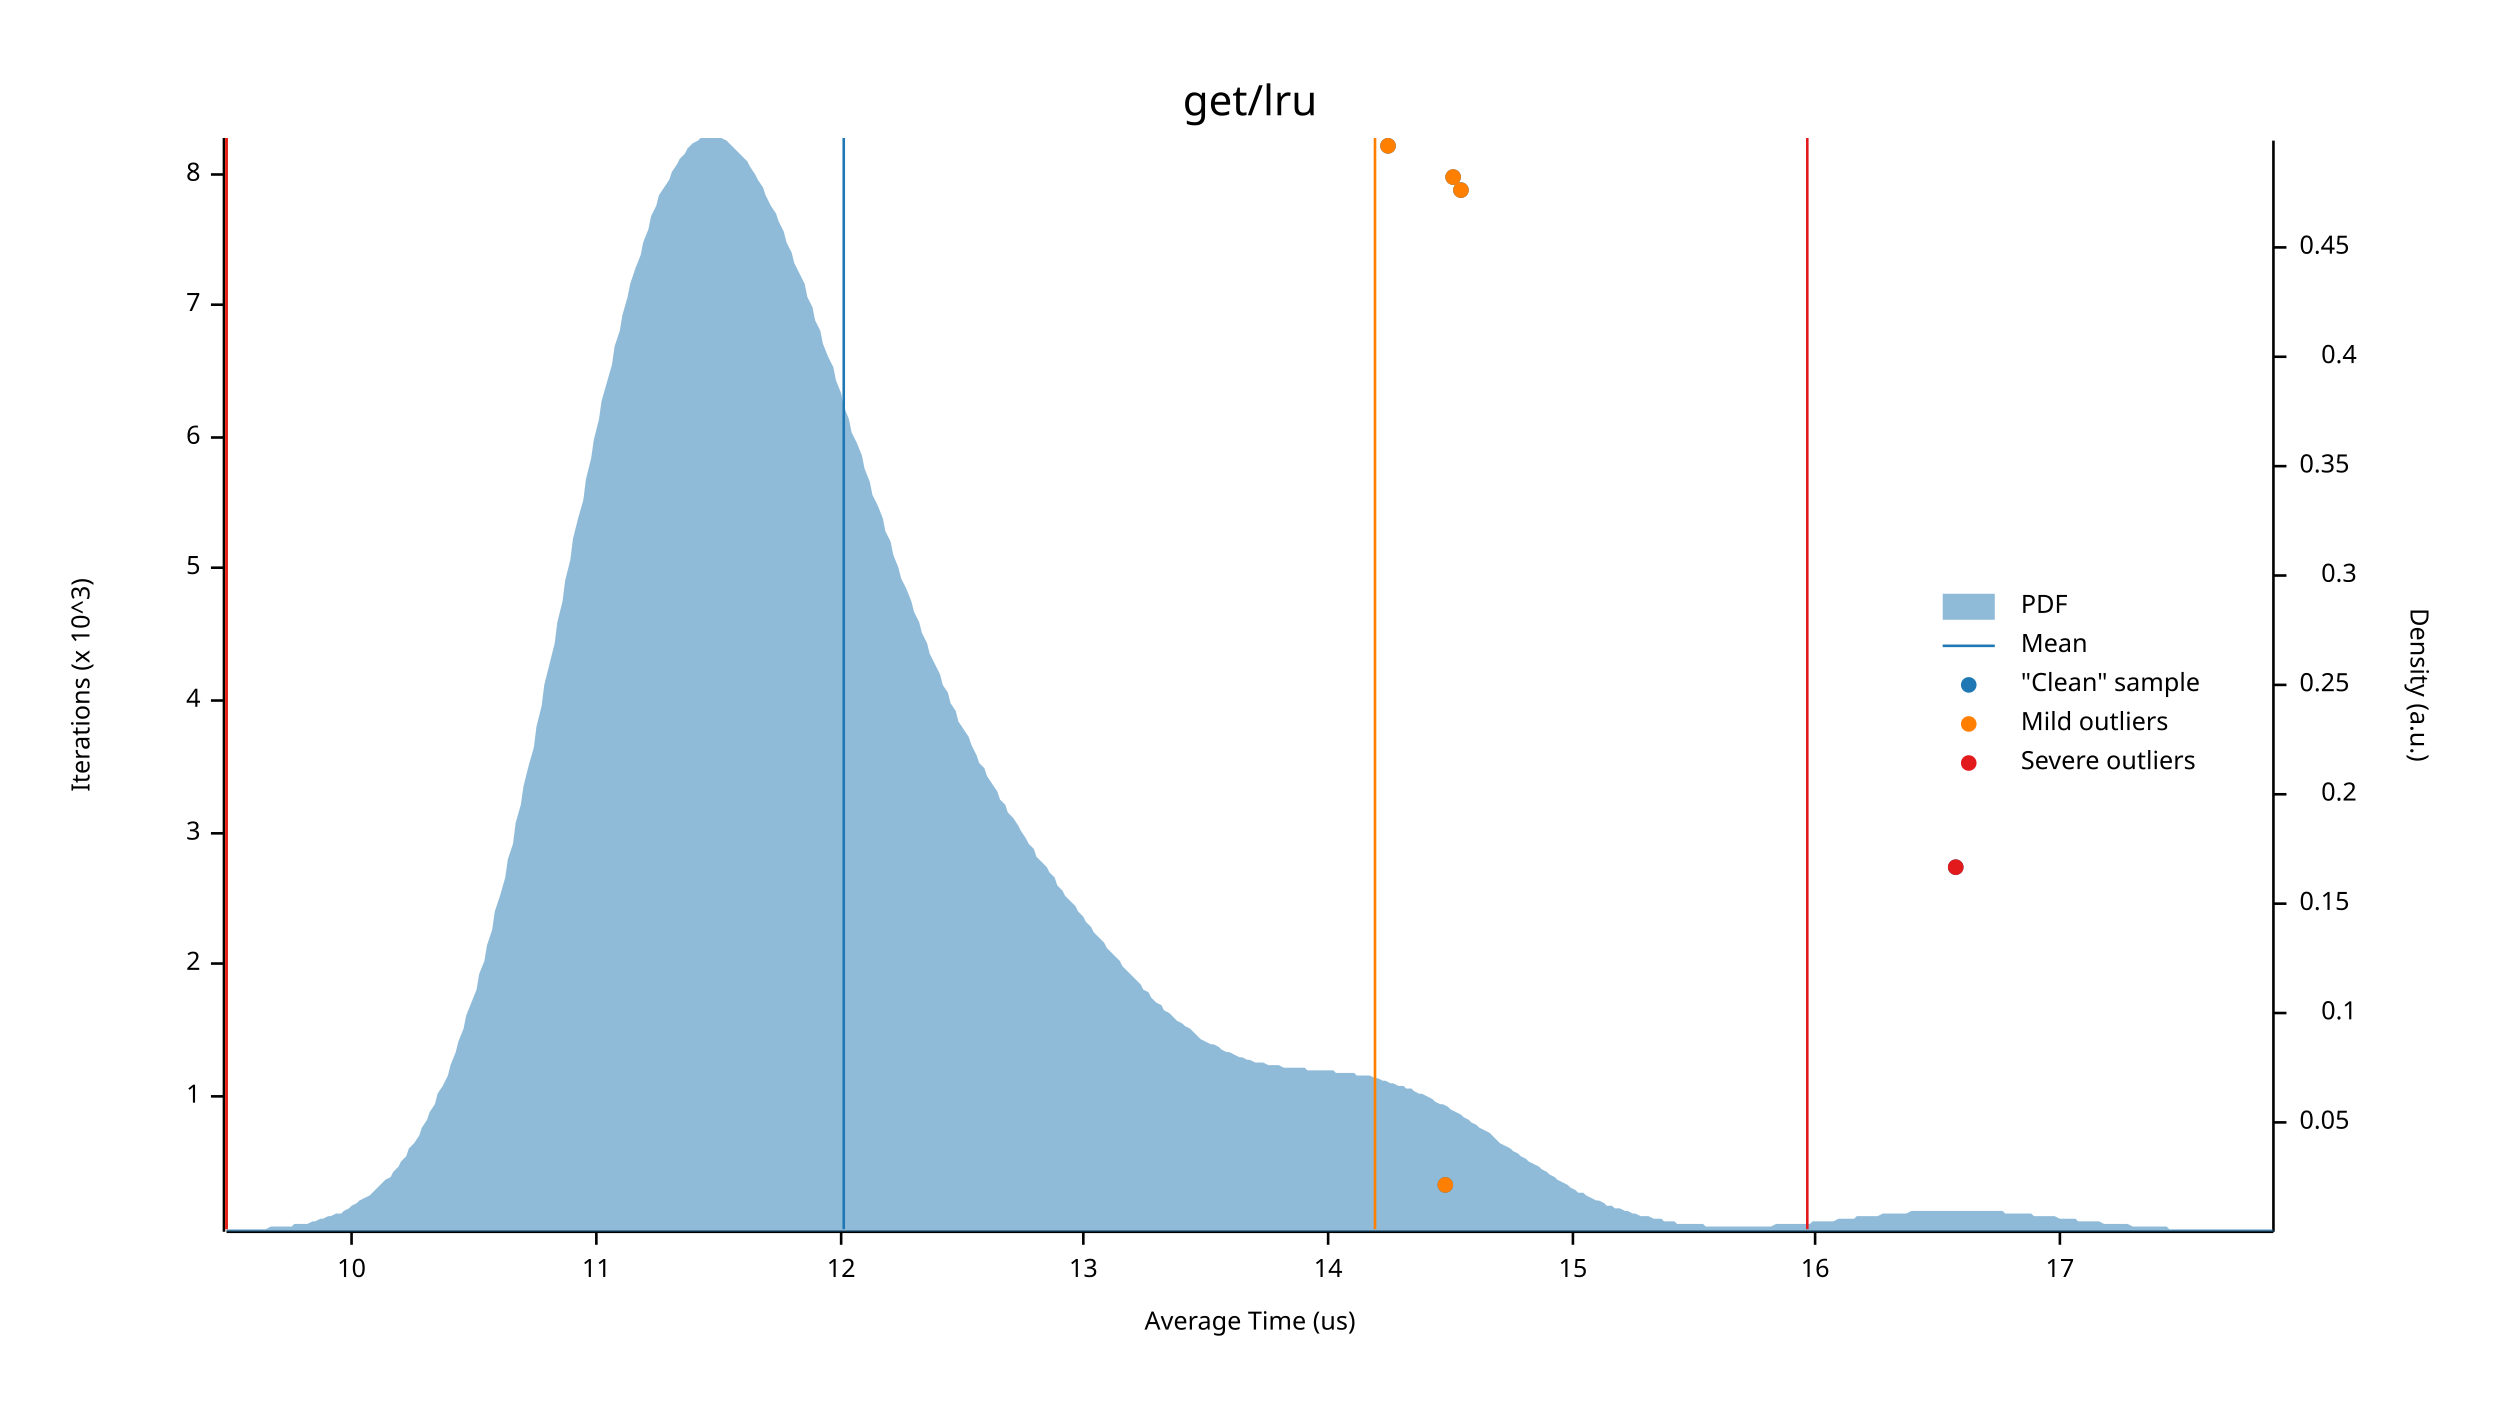
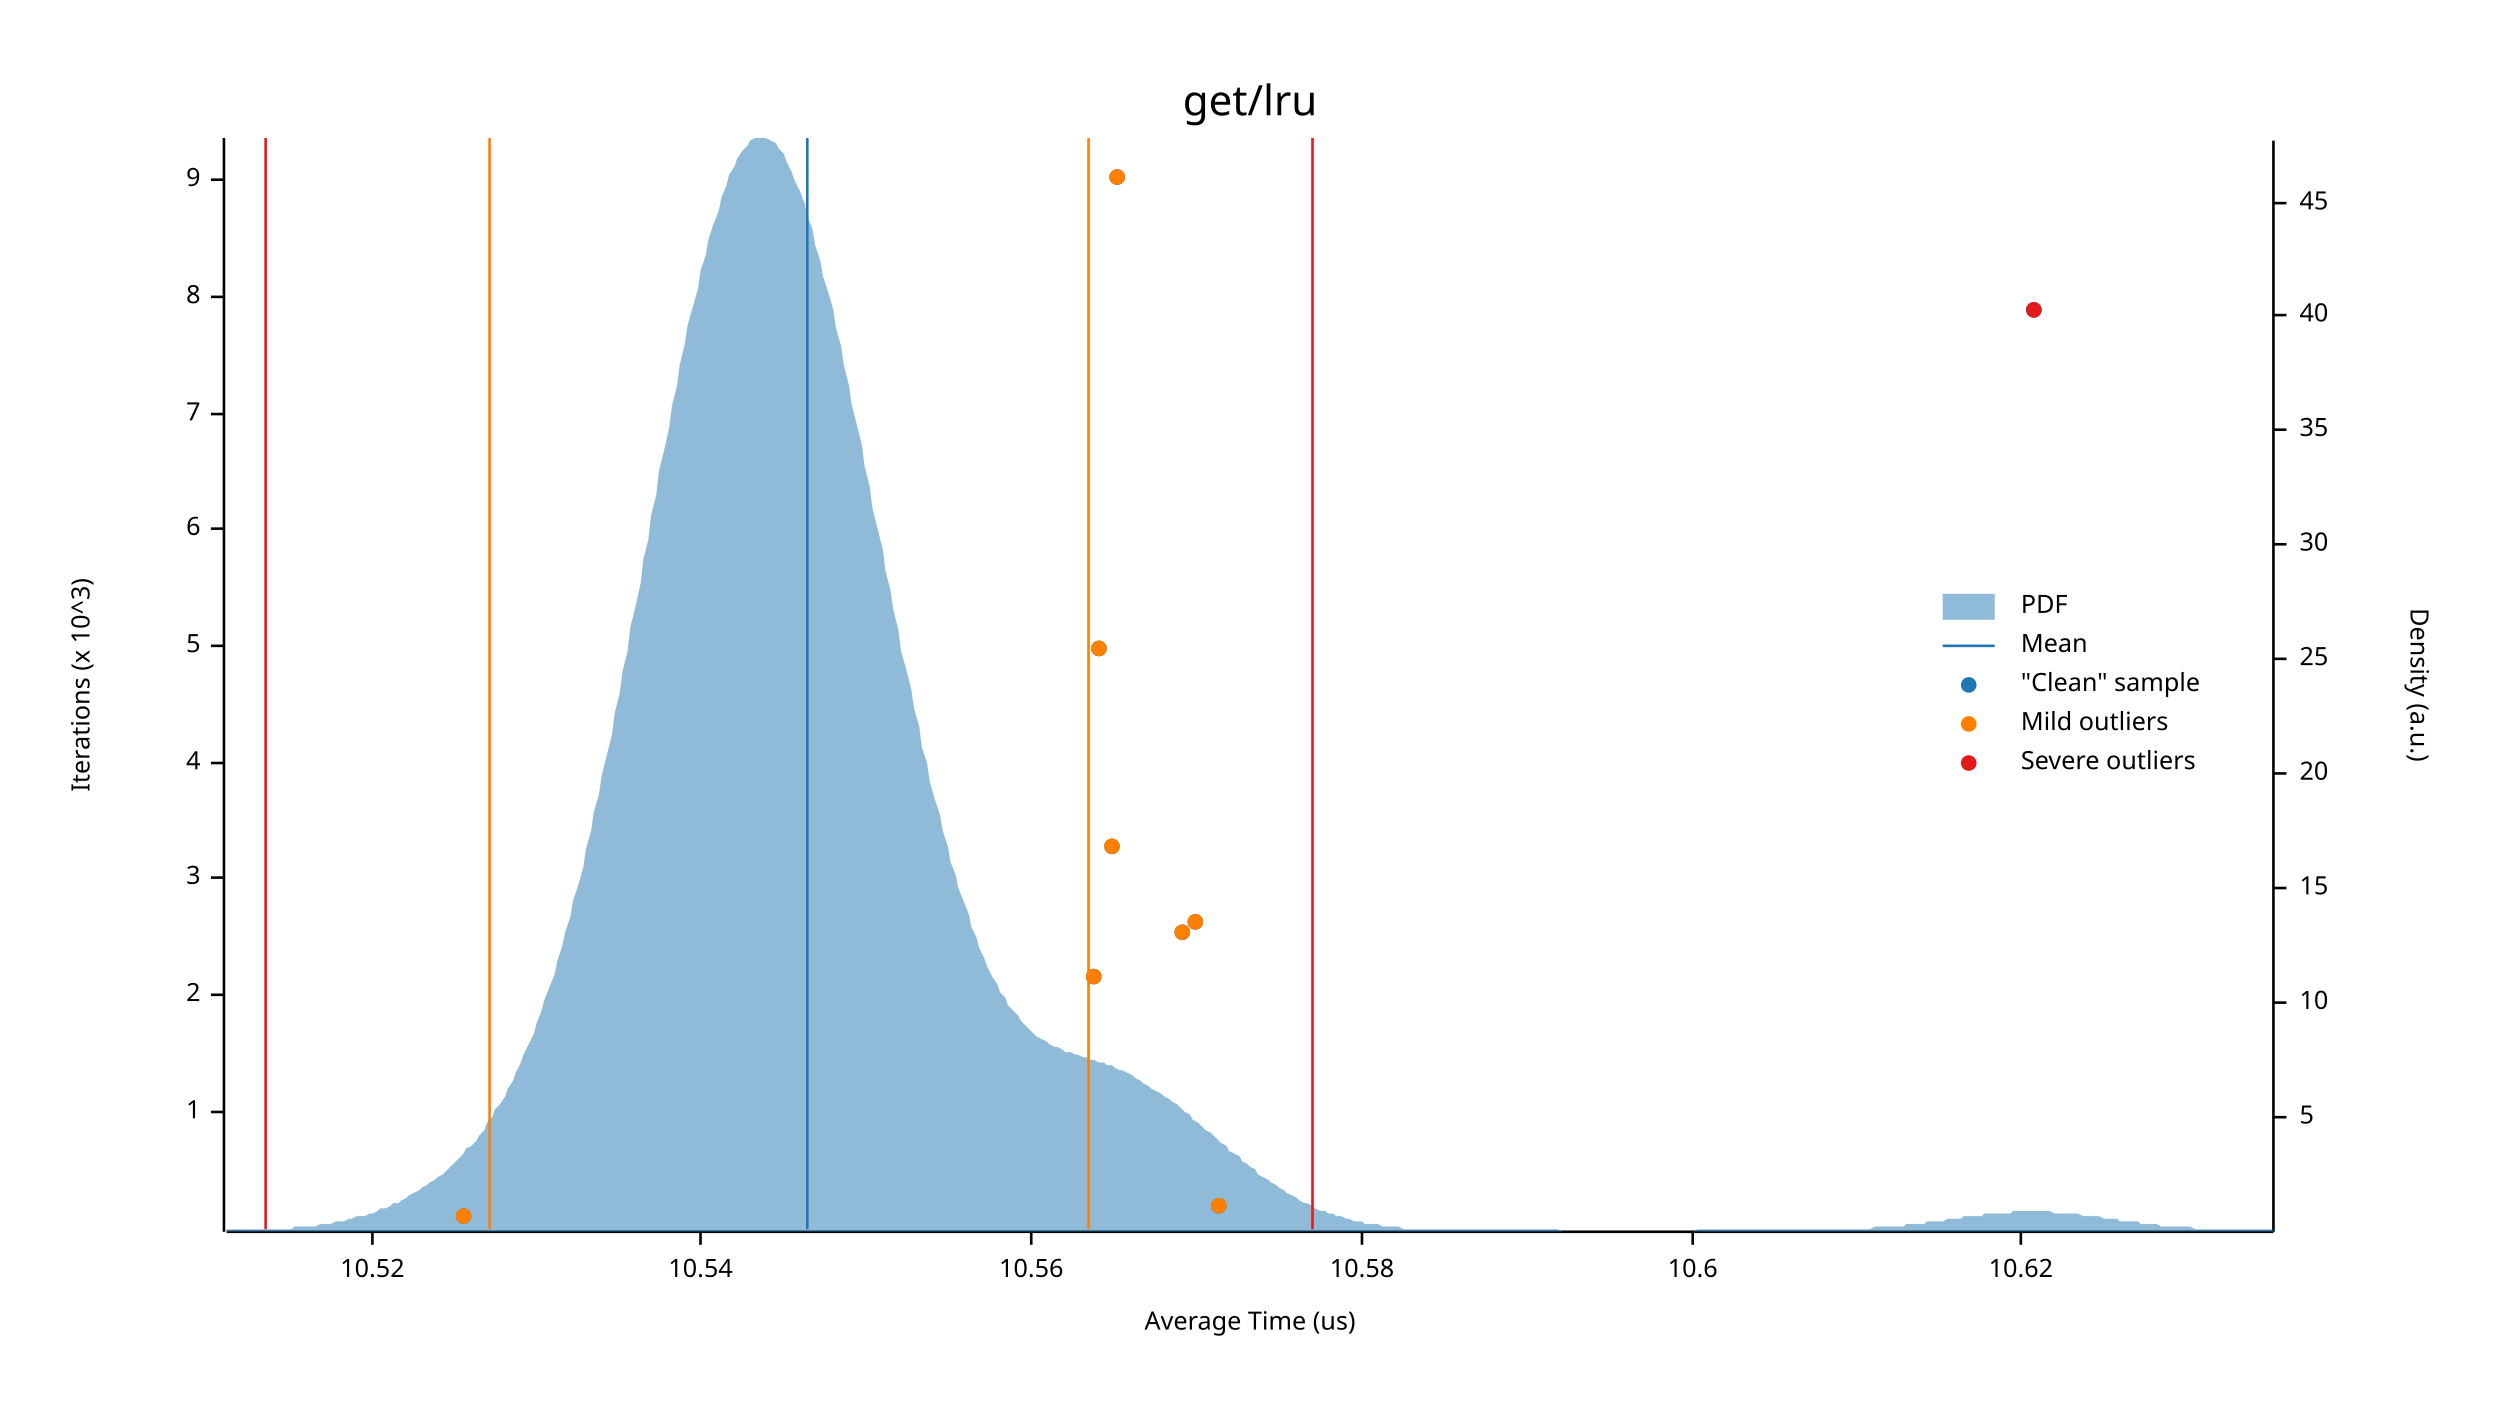
<svg xmlns="http://www.w3.org/2000/svg" width="960" height="540" viewBox="0 0 960 540">
  <text x="480" y="32" dy="0.76em" text-anchor="middle" font-family="sans-serif" font-size="16.129" opacity="1" fill="#000000">
get/lru
</text>
  <text x="27" y="263" dy="0.76em" text-anchor="middle" font-family="sans-serif" font-size="9.677" opacity="1" fill="#000000" transform="rotate(270, 27, 263)">
Iterations (x 10^3)
</text>
  <text x="480" y="513" dy="-0.5ex" text-anchor="middle" font-family="sans-serif" font-size="9.677" opacity="1" fill="#000000">
Average Time (us)
</text>
  <polyline fill="none" opacity="1" stroke="#000000" stroke-width="1" points="86,53 86,473 " />
-   <text x="77" y="421" dy="0.5ex" text-anchor="end" font-family="sans-serif" font-size="9.677" opacity="1" fill="#000000">
+   <text x="77" y="427" dy="0.5ex" text-anchor="end" font-family="sans-serif" font-size="9.677" opacity="1" fill="#000000">
1
</text>
-   <polyline fill="none" opacity="1" stroke="#000000" stroke-width="1" points="81,421 86,421 " />
-   <text x="77" y="370" dy="0.5ex" text-anchor="end" font-family="sans-serif" font-size="9.677" opacity="1" fill="#000000">
+   <polyline fill="none" opacity="1" stroke="#000000" stroke-width="1" points="81,427 86,427 " />
+   <text x="77" y="382" dy="0.5ex" text-anchor="end" font-family="sans-serif" font-size="9.677" opacity="1" fill="#000000">
2
</text>
-   <polyline fill="none" opacity="1" stroke="#000000" stroke-width="1" points="81,370 86,370 " />
-   <text x="77" y="320" dy="0.5ex" text-anchor="end" font-family="sans-serif" font-size="9.677" opacity="1" fill="#000000">
+   <polyline fill="none" opacity="1" stroke="#000000" stroke-width="1" points="81,382 86,382 " />
+   <text x="77" y="337" dy="0.5ex" text-anchor="end" font-family="sans-serif" font-size="9.677" opacity="1" fill="#000000">
3
</text>
-   <polyline fill="none" opacity="1" stroke="#000000" stroke-width="1" points="81,320 86,320 " />
-   <text x="77" y="269" dy="0.5ex" text-anchor="end" font-family="sans-serif" font-size="9.677" opacity="1" fill="#000000">
+   <polyline fill="none" opacity="1" stroke="#000000" stroke-width="1" points="81,337 86,337 " />
+   <text x="77" y="293" dy="0.5ex" text-anchor="end" font-family="sans-serif" font-size="9.677" opacity="1" fill="#000000">
4
</text>
-   <polyline fill="none" opacity="1" stroke="#000000" stroke-width="1" points="81,269 86,269 " />
-   <text x="77" y="218" dy="0.5ex" text-anchor="end" font-family="sans-serif" font-size="9.677" opacity="1" fill="#000000">
+   <polyline fill="none" opacity="1" stroke="#000000" stroke-width="1" points="81,293 86,293 " />
+   <text x="77" y="248" dy="0.5ex" text-anchor="end" font-family="sans-serif" font-size="9.677" opacity="1" fill="#000000">
5
</text>
-   <polyline fill="none" opacity="1" stroke="#000000" stroke-width="1" points="81,218 86,218 " />
-   <text x="77" y="168" dy="0.5ex" text-anchor="end" font-family="sans-serif" font-size="9.677" opacity="1" fill="#000000">
+   <polyline fill="none" opacity="1" stroke="#000000" stroke-width="1" points="81,248 86,248 " />
+   <text x="77" y="203" dy="0.5ex" text-anchor="end" font-family="sans-serif" font-size="9.677" opacity="1" fill="#000000">
6
</text>
-   <polyline fill="none" opacity="1" stroke="#000000" stroke-width="1" points="81,168 86,168 " />
-   <text x="77" y="117" dy="0.5ex" text-anchor="end" font-family="sans-serif" font-size="9.677" opacity="1" fill="#000000">
+   <polyline fill="none" opacity="1" stroke="#000000" stroke-width="1" points="81,203 86,203 " />
+   <text x="77" y="159" dy="0.5ex" text-anchor="end" font-family="sans-serif" font-size="9.677" opacity="1" fill="#000000">
7
</text>
-   <polyline fill="none" opacity="1" stroke="#000000" stroke-width="1" points="81,117 86,117 " />
-   <text x="77" y="67" dy="0.5ex" text-anchor="end" font-family="sans-serif" font-size="9.677" opacity="1" fill="#000000">
+   <polyline fill="none" opacity="1" stroke="#000000" stroke-width="1" points="81,159 86,159 " />
+   <text x="77" y="114" dy="0.5ex" text-anchor="end" font-family="sans-serif" font-size="9.677" opacity="1" fill="#000000">
8
</text>
-   <polyline fill="none" opacity="1" stroke="#000000" stroke-width="1" points="81,67 86,67 " />
+   <polyline fill="none" opacity="1" stroke="#000000" stroke-width="1" points="81,114 86,114 " />
+   <text x="77" y="69" dy="0.5ex" text-anchor="end" font-family="sans-serif" font-size="9.677" opacity="1" fill="#000000">
+ 9
+ </text>
+   <polyline fill="none" opacity="1" stroke="#000000" stroke-width="1" points="81,69 86,69 " />
  <polyline fill="none" opacity="1" stroke="#000000" stroke-width="1" points="87,473 873,473 " />
-   <text x="135" y="483" dy="0.76em" text-anchor="middle" font-family="sans-serif" font-size="9.677" opacity="1" fill="#000000">
- 10
+   <text x="143" y="483" dy="0.76em" text-anchor="middle" font-family="sans-serif" font-size="9.677" opacity="1" fill="#000000">
+ 10.52
</text>
-   <polyline fill="none" opacity="1" stroke="#000000" stroke-width="1" points="135,473 135,478 " />
-   <text x="229" y="483" dy="0.76em" text-anchor="middle" font-family="sans-serif" font-size="9.677" opacity="1" fill="#000000">
- 11
+   <polyline fill="none" opacity="1" stroke="#000000" stroke-width="1" points="143,473 143,478 " />
+   <text x="269" y="483" dy="0.76em" text-anchor="middle" font-family="sans-serif" font-size="9.677" opacity="1" fill="#000000">
+ 10.54
</text>
-   <polyline fill="none" opacity="1" stroke="#000000" stroke-width="1" points="229,473 229,478 " />
-   <text x="323" y="483" dy="0.76em" text-anchor="middle" font-family="sans-serif" font-size="9.677" opacity="1" fill="#000000">
- 12
+   <polyline fill="none" opacity="1" stroke="#000000" stroke-width="1" points="269,473 269,478 " />
+   <text x="396" y="483" dy="0.76em" text-anchor="middle" font-family="sans-serif" font-size="9.677" opacity="1" fill="#000000">
+ 10.56
</text>
-   <polyline fill="none" opacity="1" stroke="#000000" stroke-width="1" points="323,473 323,478 " />
-   <text x="416" y="483" dy="0.76em" text-anchor="middle" font-family="sans-serif" font-size="9.677" opacity="1" fill="#000000">
- 13
+   <polyline fill="none" opacity="1" stroke="#000000" stroke-width="1" points="396,473 396,478 " />
+   <text x="523" y="483" dy="0.76em" text-anchor="middle" font-family="sans-serif" font-size="9.677" opacity="1" fill="#000000">
+ 10.58
</text>
-   <polyline fill="none" opacity="1" stroke="#000000" stroke-width="1" points="416,473 416,478 " />
-   <text x="510" y="483" dy="0.76em" text-anchor="middle" font-family="sans-serif" font-size="9.677" opacity="1" fill="#000000">
- 14
+   <polyline fill="none" opacity="1" stroke="#000000" stroke-width="1" points="523,473 523,478 " />
+   <text x="650" y="483" dy="0.76em" text-anchor="middle" font-family="sans-serif" font-size="9.677" opacity="1" fill="#000000">
+ 10.6
</text>
-   <polyline fill="none" opacity="1" stroke="#000000" stroke-width="1" points="510,473 510,478 " />
-   <text x="604" y="483" dy="0.76em" text-anchor="middle" font-family="sans-serif" font-size="9.677" opacity="1" fill="#000000">
- 15
+   <polyline fill="none" opacity="1" stroke="#000000" stroke-width="1" points="650,473 650,478 " />
+   <text x="776" y="483" dy="0.76em" text-anchor="middle" font-family="sans-serif" font-size="9.677" opacity="1" fill="#000000">
+ 10.62
</text>
-   <polyline fill="none" opacity="1" stroke="#000000" stroke-width="1" points="604,473 604,478 " />
-   <text x="697" y="483" dy="0.76em" text-anchor="middle" font-family="sans-serif" font-size="9.677" opacity="1" fill="#000000">
- 16
- </text>
-   <polyline fill="none" opacity="1" stroke="#000000" stroke-width="1" points="697,473 697,478 " />
-   <text x="791" y="483" dy="0.76em" text-anchor="middle" font-family="sans-serif" font-size="9.677" opacity="1" fill="#000000">
- 17
- </text>
-   <polyline fill="none" opacity="1" stroke="#000000" stroke-width="1" points="791,473 791,478 " />
+   <polyline fill="none" opacity="1" stroke="#000000" stroke-width="1" points="776,473 776,478 " />
  <text x="933" y="263" dy="0.76em" text-anchor="middle" font-family="sans-serif" font-size="9.677" opacity="1" fill="#000000" transform="rotate(90, 933, 263)">
Density (a.u.)
</text>
  <polyline fill="none" opacity="1" stroke="#000000" stroke-width="1" points="873,54 873,473 " />
-   <text x="883" y="431" dy="0.5ex" text-anchor="start" font-family="sans-serif" font-size="9.677" opacity="1" fill="#000000">
- 0.05
+   <text x="883" y="429" dy="0.5ex" text-anchor="start" font-family="sans-serif" font-size="9.677" opacity="1" fill="#000000">
+ 5
</text>
-   <polyline fill="none" opacity="1" stroke="#000000" stroke-width="1" points="873,431 878,431 " />
-   <text x="905" y="389" dy="0.5ex" text-anchor="end" font-family="sans-serif" font-size="9.677" opacity="1" fill="#000000">
- 0.1
+   <polyline fill="none" opacity="1" stroke="#000000" stroke-width="1" points="873,429 878,429 " />
+   <text x="883" y="385" dy="0.5ex" text-anchor="start" font-family="sans-serif" font-size="9.677" opacity="1" fill="#000000">
+ 10
</text>
-   <polyline fill="none" opacity="1" stroke="#000000" stroke-width="1" points="873,389 878,389 " />
-   <text x="883" y="347" dy="0.5ex" text-anchor="start" font-family="sans-serif" font-size="9.677" opacity="1" fill="#000000">
- 0.15
+   <polyline fill="none" opacity="1" stroke="#000000" stroke-width="1" points="873,385 878,385 " />
+   <text x="883" y="341" dy="0.5ex" text-anchor="start" font-family="sans-serif" font-size="9.677" opacity="1" fill="#000000">
+ 15
</text>
-   <polyline fill="none" opacity="1" stroke="#000000" stroke-width="1" points="873,347 878,347 " />
-   <text x="905" y="305" dy="0.5ex" text-anchor="end" font-family="sans-serif" font-size="9.677" opacity="1" fill="#000000">
- 0.2
+   <polyline fill="none" opacity="1" stroke="#000000" stroke-width="1" points="873,341 878,341 " />
+   <text x="883" y="297" dy="0.5ex" text-anchor="start" font-family="sans-serif" font-size="9.677" opacity="1" fill="#000000">
+ 20
</text>
-   <polyline fill="none" opacity="1" stroke="#000000" stroke-width="1" points="873,305 878,305 " />
-   <text x="883" y="263" dy="0.5ex" text-anchor="start" font-family="sans-serif" font-size="9.677" opacity="1" fill="#000000">
- 0.25
+   <polyline fill="none" opacity="1" stroke="#000000" stroke-width="1" points="873,297 878,297 " />
+   <text x="883" y="253" dy="0.5ex" text-anchor="start" font-family="sans-serif" font-size="9.677" opacity="1" fill="#000000">
+ 25
</text>
-   <polyline fill="none" opacity="1" stroke="#000000" stroke-width="1" points="873,263 878,263 " />
-   <text x="905" y="221" dy="0.5ex" text-anchor="end" font-family="sans-serif" font-size="9.677" opacity="1" fill="#000000">
- 0.3
+   <polyline fill="none" opacity="1" stroke="#000000" stroke-width="1" points="873,253 878,253 " />
+   <text x="883" y="209" dy="0.5ex" text-anchor="start" font-family="sans-serif" font-size="9.677" opacity="1" fill="#000000">
+ 30
</text>
-   <polyline fill="none" opacity="1" stroke="#000000" stroke-width="1" points="873,221 878,221 " />
-   <text x="883" y="179" dy="0.5ex" text-anchor="start" font-family="sans-serif" font-size="9.677" opacity="1" fill="#000000">
- 0.35
+   <polyline fill="none" opacity="1" stroke="#000000" stroke-width="1" points="873,209 878,209 " />
+   <text x="883" y="165" dy="0.5ex" text-anchor="start" font-family="sans-serif" font-size="9.677" opacity="1" fill="#000000">
+ 35
</text>
-   <polyline fill="none" opacity="1" stroke="#000000" stroke-width="1" points="873,179 878,179 " />
-   <text x="905" y="137" dy="0.5ex" text-anchor="end" font-family="sans-serif" font-size="9.677" opacity="1" fill="#000000">
- 0.4
+   <polyline fill="none" opacity="1" stroke="#000000" stroke-width="1" points="873,165 878,165 " />
+   <text x="883" y="121" dy="0.5ex" text-anchor="start" font-family="sans-serif" font-size="9.677" opacity="1" fill="#000000">
+ 40
</text>
-   <polyline fill="none" opacity="1" stroke="#000000" stroke-width="1" points="873,137 878,137 " />
-   <text x="883" y="95" dy="0.5ex" text-anchor="start" font-family="sans-serif" font-size="9.677" opacity="1" fill="#000000">
- 0.45
+   <polyline fill="none" opacity="1" stroke="#000000" stroke-width="1" points="873,121 878,121 " />
+   <text x="883" y="78" dy="0.5ex" text-anchor="start" font-family="sans-serif" font-size="9.677" opacity="1" fill="#000000">
+ 45
</text>
-   <polyline fill="none" opacity="1" stroke="#000000" stroke-width="1" points="873,95 878,95 " />
-   <polygon opacity="0.5" fill="#1F78B4" points="87,472 88,472 90,472 91,472 93,472 94,472 96,472 98,472 99,472 101,472 102,472 104,471 105,471 107,471 109,471 110,471 112,471 113,470 115,470 116,470 118,470 120,469 121,469 123,468 124,468 126,467 127,467 129,466 131,466 132,465 134,464 135,463 137,462 138,461 140,460 142,459 143,458 145,456 146,455 148,453 150,452 151,450 153,448 154,446 156,444 157,441 159,439 161,436 162,433 164,430 165,427 167,424 168,420 170,417 172,413 173,409 175,404 176,400 178,395 179,390 181,385 183,380 184,374 186,369 187,363 189,357 190,350 192,344 194,337 195,330 197,324 198,316 200,309 201,302 203,294 205,287 206,279 208,271 209,263 211,255 213,247 214,239 216,231 217,223 219,215 220,207 222,199 224,192 225,184 227,176 228,169 230,161 231,154 233,147 235,140 236,133 238,127 239,121 241,114 242,109 244,103 246,98 247,93 249,88 250,83 252,79 253,75 255,72 257,69 258,66 260,63 261,61 263,59 264,57 266,55 268,54 269,53 271,53 272,53 274,53 276,53 277,53 279,54 280,55 282,57 283,58 285,60 287,62 288,64 290,67 291,69 293,72 294,75 296,79 298,82 299,85 301,89 302,93 304,97 305,101 307,105 309,109 310,114 312,118 313,123 315,127 316,132 318,137 320,141 321,146 323,151 324,156 326,161 327,166 329,170 331,175 332,180 334,185 335,190 337,194 339,199 340,204 342,208 343,213 345,218 346,222 348,226 350,231 351,235 353,239 354,243 356,247 357,251 359,255 361,259 362,263 364,266 365,270 367,273 368,277 370,280 372,283 373,286 375,290 376,293 378,295 379,298 381,301 383,304 384,307 386,309 387,312 389,314 391,317 392,319 394,322 395,324 397,326 398,329 400,331 402,333 403,335 405,337 406,340 408,342 409,344 411,346 413,348 414,350 416,352 417,354 419,356 420,358 422,360 424,362 425,364 427,366 428,367 430,369 431,371 433,373 435,375 436,376 438,378 439,380 441,381 442,383 444,385 446,386 447,388 449,389 450,390 452,392 454,393 455,394 457,395 458,396 460,398 461,399 463,400 465,401 466,401 468,402 469,403 471,404 472,404 474,405 476,406 477,406 479,407 480,407 482,408 483,408 485,408 487,409 488,409 490,409 491,409 493,410 494,410 496,410 498,410 499,410 501,410 502,411 504,411 505,411 507,411 509,411 510,411 512,411 513,412 515,412 517,412 518,412 520,412 521,413 523,413 524,413 526,413 528,414 529,414 531,415 532,415 534,416 535,416 537,417 539,417 540,418 542,418 543,419 545,420 546,420 548,421 550,422 551,423 553,424 554,424 556,425 557,426 559,427 561,428 562,429 564,430 565,431 567,432 568,433 570,434 572,435 573,436 575,438 576,439 578,440 580,441 581,442 583,443 584,444 586,445 587,446 589,447 591,448 592,449 594,450 595,451 597,452 598,453 600,454 602,455 603,456 605,457 606,458 608,458 609,459 611,460 613,461 614,461 616,462 617,463 619,463 620,464 622,464 624,465 625,465 627,466 628,466 630,467 632,467 633,467 635,468 636,468 638,468 639,469 641,469 643,469 644,470 646,470 647,470 649,470 650,470 652,470 654,470 655,471 657,471 658,471 660,471 661,471 663,471 665,471 666,471 668,471 669,471 671,471 672,471 674,471 676,471 677,471 679,471 680,471 682,470 683,470 685,470 687,470 688,470 690,470 691,470 693,470 695,470 696,469 698,469 699,469 701,469 702,469 704,469 706,468 707,468 709,468 710,468 712,468 713,467 715,467 717,467 718,467 720,467 721,467 723,466 724,466 726,466 728,466 729,466 731,466 732,466 734,465 735,465 737,465 739,465 740,465 742,465 743,465 745,465 746,465 748,465 750,465 751,465 753,465 754,465 756,465 758,465 759,465 761,465 762,465 764,465 765,465 767,465 769,465 770,466 772,466 773,466 775,466 776,466 778,466 780,466 781,467 783,467 784,467 786,467 787,467 789,467 791,468 792,468 794,468 795,468 797,468 798,469 800,469 802,469 803,469 805,469 806,469 808,470 809,470 811,470 813,470 814,470 816,470 817,470 819,471 821,471 822,471 824,471 825,471 827,471 828,471 830,471 832,471 833,472 835,472 836,472 838,472 839,472 841,472 843,472 844,472 846,472 847,472 849,472 850,472 852,472 854,472 855,472 857,472 858,472 860,472 861,472 863,472 865,472 866,472 868,472 869,472 871,472 873,472 873,473 87,473 " />
-   <polyline fill="none" opacity="1" stroke="#1F78B4" stroke-width="1" points="324,472 324,53 " />
-   <polyline fill="none" opacity="1" stroke="#FF7F00" stroke-width="1" points="87,472 87,53 " />
-   <polyline fill="none" opacity="1" stroke="#FF7F00" stroke-width="1" points="528,472 528,53 " />
-   <polyline fill="none" opacity="1" stroke="#E31A1C" stroke-width="1" points="87,472 87,53 " />
-   <polyline fill="none" opacity="1" stroke="#E31A1C" stroke-width="1" points="694,472 694,53 " />
-   <circle cx="555" cy="455" r="3" opacity="1" fill="#1F78B4" stroke="none" stroke-width="1" />
-   <circle cx="751" cy="333" r="3" opacity="1" fill="#1F78B4" stroke="none" stroke-width="1" />
-   <circle cx="561" cy="73" r="3" opacity="1" fill="#1F78B4" stroke="none" stroke-width="1" />
-   <circle cx="558" cy="68" r="3" opacity="1" fill="#1F78B4" stroke="none" stroke-width="1" />
-   <circle cx="533" cy="56" r="3" opacity="1" fill="#1F78B4" stroke="none" stroke-width="1" />
-   <circle cx="555" cy="455" r="3" opacity="1" fill="#FF7F00" stroke="none" stroke-width="1" />
-   <circle cx="561" cy="73" r="3" opacity="1" fill="#FF7F00" stroke="none" stroke-width="1" />
-   <circle cx="558" cy="68" r="3" opacity="1" fill="#FF7F00" stroke="none" stroke-width="1" />
-   <circle cx="533" cy="56" r="3" opacity="1" fill="#FF7F00" stroke="none" stroke-width="1" />
-   <circle cx="751" cy="333" r="3" opacity="1" fill="#E31A1C" stroke="none" stroke-width="1" />
+   <polyline fill="none" opacity="1" stroke="#000000" stroke-width="1" points="873,78 878,78 " />
+   <polygon opacity="0.5" fill="#1F78B4" points="87,472 88,472 90,472 91,472 93,472 94,472 96,472 98,472 99,472 101,472 102,472 104,472 105,472 107,472 109,472 110,472 112,472 113,471 115,471 116,471 118,471 120,471 121,471 123,470 124,470 126,470 127,470 129,469 131,469 132,469 134,468 135,468 137,467 138,467 140,467 142,466 143,466 145,465 146,464 148,464 150,463 151,462 153,462 154,461 156,460 157,459 159,458 161,457 162,456 164,455 165,454 167,453 168,452 170,451 172,449 173,448 175,446 176,445 178,443 179,441 181,440 183,438 184,436 186,434 187,431 189,429 190,426 192,424 194,421 195,418 197,415 198,412 200,408 201,405 203,401 205,397 206,393 208,388 209,384 211,379 213,374 214,369 216,363 217,358 219,352 220,346 222,340 224,333 225,326 227,319 228,312 230,305 231,298 233,290 235,282 236,274 238,266 239,258 241,250 242,241 244,233 246,224 247,215 249,207 250,198 252,190 253,181 255,173 257,164 258,156 260,148 261,140 263,132 264,125 266,118 268,111 269,104 271,98 272,92 274,86 276,81 277,76 279,71 280,67 282,64 283,61 285,58 287,56 288,54 290,53 291,53 293,53 294,53 296,54 298,55 299,57 301,59 302,62 304,66 305,69 307,73 309,78 310,83 312,88 313,94 315,100 316,106 318,112 320,119 321,126 323,133 324,140 326,148 327,155 329,163 331,171 332,179 334,187 335,195 337,203 339,211 340,219 342,227 343,234 345,242 346,250 348,257 350,265 351,272 353,279 354,287 356,293 357,300 359,307 361,313 362,319 364,325 365,331 367,336 368,341 370,346 372,351 373,356 375,360 376,364 378,368 379,371 381,375 383,378 384,381 386,383 387,386 389,388 391,390 392,392 394,394 395,395 397,397 398,398 400,399 402,400 403,401 405,402 406,402 408,403 409,404 411,404 413,405 414,405 416,406 417,406 419,407 420,407 422,408 424,408 425,409 427,409 428,410 430,411 431,411 433,412 435,413 436,414 438,415 439,416 441,417 442,418 444,419 446,420 447,421 449,422 450,423 452,424 454,426 455,427 457,428 458,430 460,431 461,432 463,434 465,435 466,436 468,438 469,439 471,440 472,442 474,443 476,444 477,446 479,447 480,448 482,449 483,451 485,452 487,453 488,454 490,455 491,456 493,457 494,458 496,459 498,460 499,461 501,462 502,462 504,463 505,464 507,465 509,465 510,466 512,466 513,467 515,467 517,468 518,468 520,469 521,469 523,469 524,470 526,470 528,470 529,470 531,471 532,471 534,471 535,471 537,471 539,472 540,472 542,472 543,472 545,472 546,472 548,472 550,472 551,472 553,472 554,472 556,472 557,472 559,472 561,472 562,472 564,472 565,472 567,472 568,472 570,472 572,472 573,472 575,472 576,472 578,472 580,472 581,472 583,472 584,472 586,472 587,472 589,472 591,472 592,472 594,472 595,472 597,472 598,472 600,473 602,473 603,473 605,473 606,473 608,473 609,473 611,473 613,473 614,473 616,473 617,473 619,473 620,473 622,473 624,473 625,473 627,473 628,473 630,473 632,473 633,473 635,473 636,473 638,473 639,473 641,473 643,473 644,473 646,473 647,473 649,473 650,473 652,472 654,472 655,472 657,472 658,472 660,472 661,472 663,472 665,472 666,472 668,472 669,472 671,472 672,472 674,472 676,472 677,472 679,472 680,472 682,472 683,472 685,472 687,472 688,472 690,472 691,472 693,472 695,472 696,472 698,472 699,472 701,472 702,472 704,472 706,472 707,472 709,472 710,472 712,472 713,472 715,472 717,472 718,472 720,471 721,471 723,471 724,471 726,471 728,471 729,471 731,471 732,470 734,470 735,470 737,470 739,470 740,469 742,469 743,469 745,469 746,469 748,468 750,468 751,468 753,468 754,467 756,467 758,467 759,467 761,467 762,466 764,466 765,466 767,466 769,466 770,466 772,466 773,465 775,465 776,465 778,465 780,465 781,465 783,465 784,465 786,465 787,465 789,466 791,466 792,466 794,466 795,466 797,466 798,466 800,467 802,467 803,467 805,467 806,467 808,468 809,468 811,468 813,468 814,469 816,469 817,469 819,469 821,469 822,470 824,470 825,470 827,470 828,470 830,471 832,471 833,471 835,471 836,471 838,471 839,471 841,471 843,472 844,472 846,472 847,472 849,472 850,472 852,472 854,472 855,472 857,472 858,472 860,472 861,472 863,472 865,472 866,472 868,472 869,472 871,472 873,472 873,473 87,473 " />
+   <polyline fill="none" opacity="1" stroke="#1F78B4" stroke-width="1" points="310,472 310,53 " />
+   <polyline fill="none" opacity="1" stroke="#FF7F00" stroke-width="1" points="188,472 188,53 " />
+   <polyline fill="none" opacity="1" stroke="#FF7F00" stroke-width="1" points="418,472 418,53 " />
+   <polyline fill="none" opacity="1" stroke="#E31A1C" stroke-width="1" points="102,472 102,53 " />
+   <polyline fill="none" opacity="1" stroke="#E31A1C" stroke-width="1" points="504,472 504,53 " />
+   <circle cx="178" cy="467" r="3" opacity="1" fill="#1F78B4" stroke="none" stroke-width="1" />
+   <circle cx="468" cy="463" r="3" opacity="1" fill="#1F78B4" stroke="none" stroke-width="1" />
+   <circle cx="420" cy="375" r="3" opacity="1" fill="#1F78B4" stroke="none" stroke-width="1" />
+   <circle cx="454" cy="358" r="3" opacity="1" fill="#1F78B4" stroke="none" stroke-width="1" />
+   <circle cx="459" cy="354" r="3" opacity="1" fill="#1F78B4" stroke="none" stroke-width="1" />
+   <circle cx="427" cy="325" r="3" opacity="1" fill="#1F78B4" stroke="none" stroke-width="1" />
+   <circle cx="422" cy="249" r="3" opacity="1" fill="#1F78B4" stroke="none" stroke-width="1" />
+   <circle cx="781" cy="119" r="3" opacity="1" fill="#1F78B4" stroke="none" stroke-width="1" />
+   <circle cx="429" cy="68" r="3" opacity="1" fill="#1F78B4" stroke="none" stroke-width="1" />
+   <circle cx="178" cy="467" r="3" opacity="1" fill="#FF7F00" stroke="none" stroke-width="1" />
+   <circle cx="468" cy="463" r="3" opacity="1" fill="#FF7F00" stroke="none" stroke-width="1" />
+   <circle cx="420" cy="375" r="3" opacity="1" fill="#FF7F00" stroke="none" stroke-width="1" />
+   <circle cx="454" cy="358" r="3" opacity="1" fill="#FF7F00" stroke="none" stroke-width="1" />
+   <circle cx="459" cy="354" r="3" opacity="1" fill="#FF7F00" stroke="none" stroke-width="1" />
+   <circle cx="427" cy="325" r="3" opacity="1" fill="#FF7F00" stroke="none" stroke-width="1" />
+   <circle cx="422" cy="249" r="3" opacity="1" fill="#FF7F00" stroke="none" stroke-width="1" />
+   <circle cx="429" cy="68" r="3" opacity="1" fill="#FF7F00" stroke="none" stroke-width="1" />
+   <circle cx="781" cy="119" r="3" opacity="1" fill="#E31A1C" stroke="none" stroke-width="1" />
  <text x="776" y="228" dy="0.76em" text-anchor="start" font-family="sans-serif" font-size="9.677" opacity="1" fill="#000000">
PDF
</text>
  <text x="776" y="243" dy="0.76em" text-anchor="start" font-family="sans-serif" font-size="9.677" opacity="1" fill="#000000">
Mean
</text>
  <text x="776" y="258" dy="0.76em" text-anchor="start" font-family="sans-serif" font-size="9.677" opacity="1" fill="#000000">
"Clean" sample
</text>
  <text x="776" y="273" dy="0.76em" text-anchor="start" font-family="sans-serif" font-size="9.677" opacity="1" fill="#000000">
Mild outliers
</text>
  <text x="776" y="288" dy="0.76em" text-anchor="start" font-family="sans-serif" font-size="9.677" opacity="1" fill="#000000">
Severe outliers
</text>
  <rect x="746" y="228" width="20" height="10" opacity="0.5" fill="#1F78B4" stroke="none" />
  <polyline fill="none" opacity="1" stroke="#1F78B4" stroke-width="1" points="746,248 766,248 " />
  <circle cx="756" cy="263" r="3" opacity="1" fill="#1F78B4" stroke="none" stroke-width="1" />
  <circle cx="756" cy="278" r="3" opacity="1" fill="#FF7F00" stroke="none" stroke-width="1" />
  <circle cx="756" cy="293" r="3" opacity="1" fill="#E31A1C" stroke="none" stroke-width="1" />
</svg>
